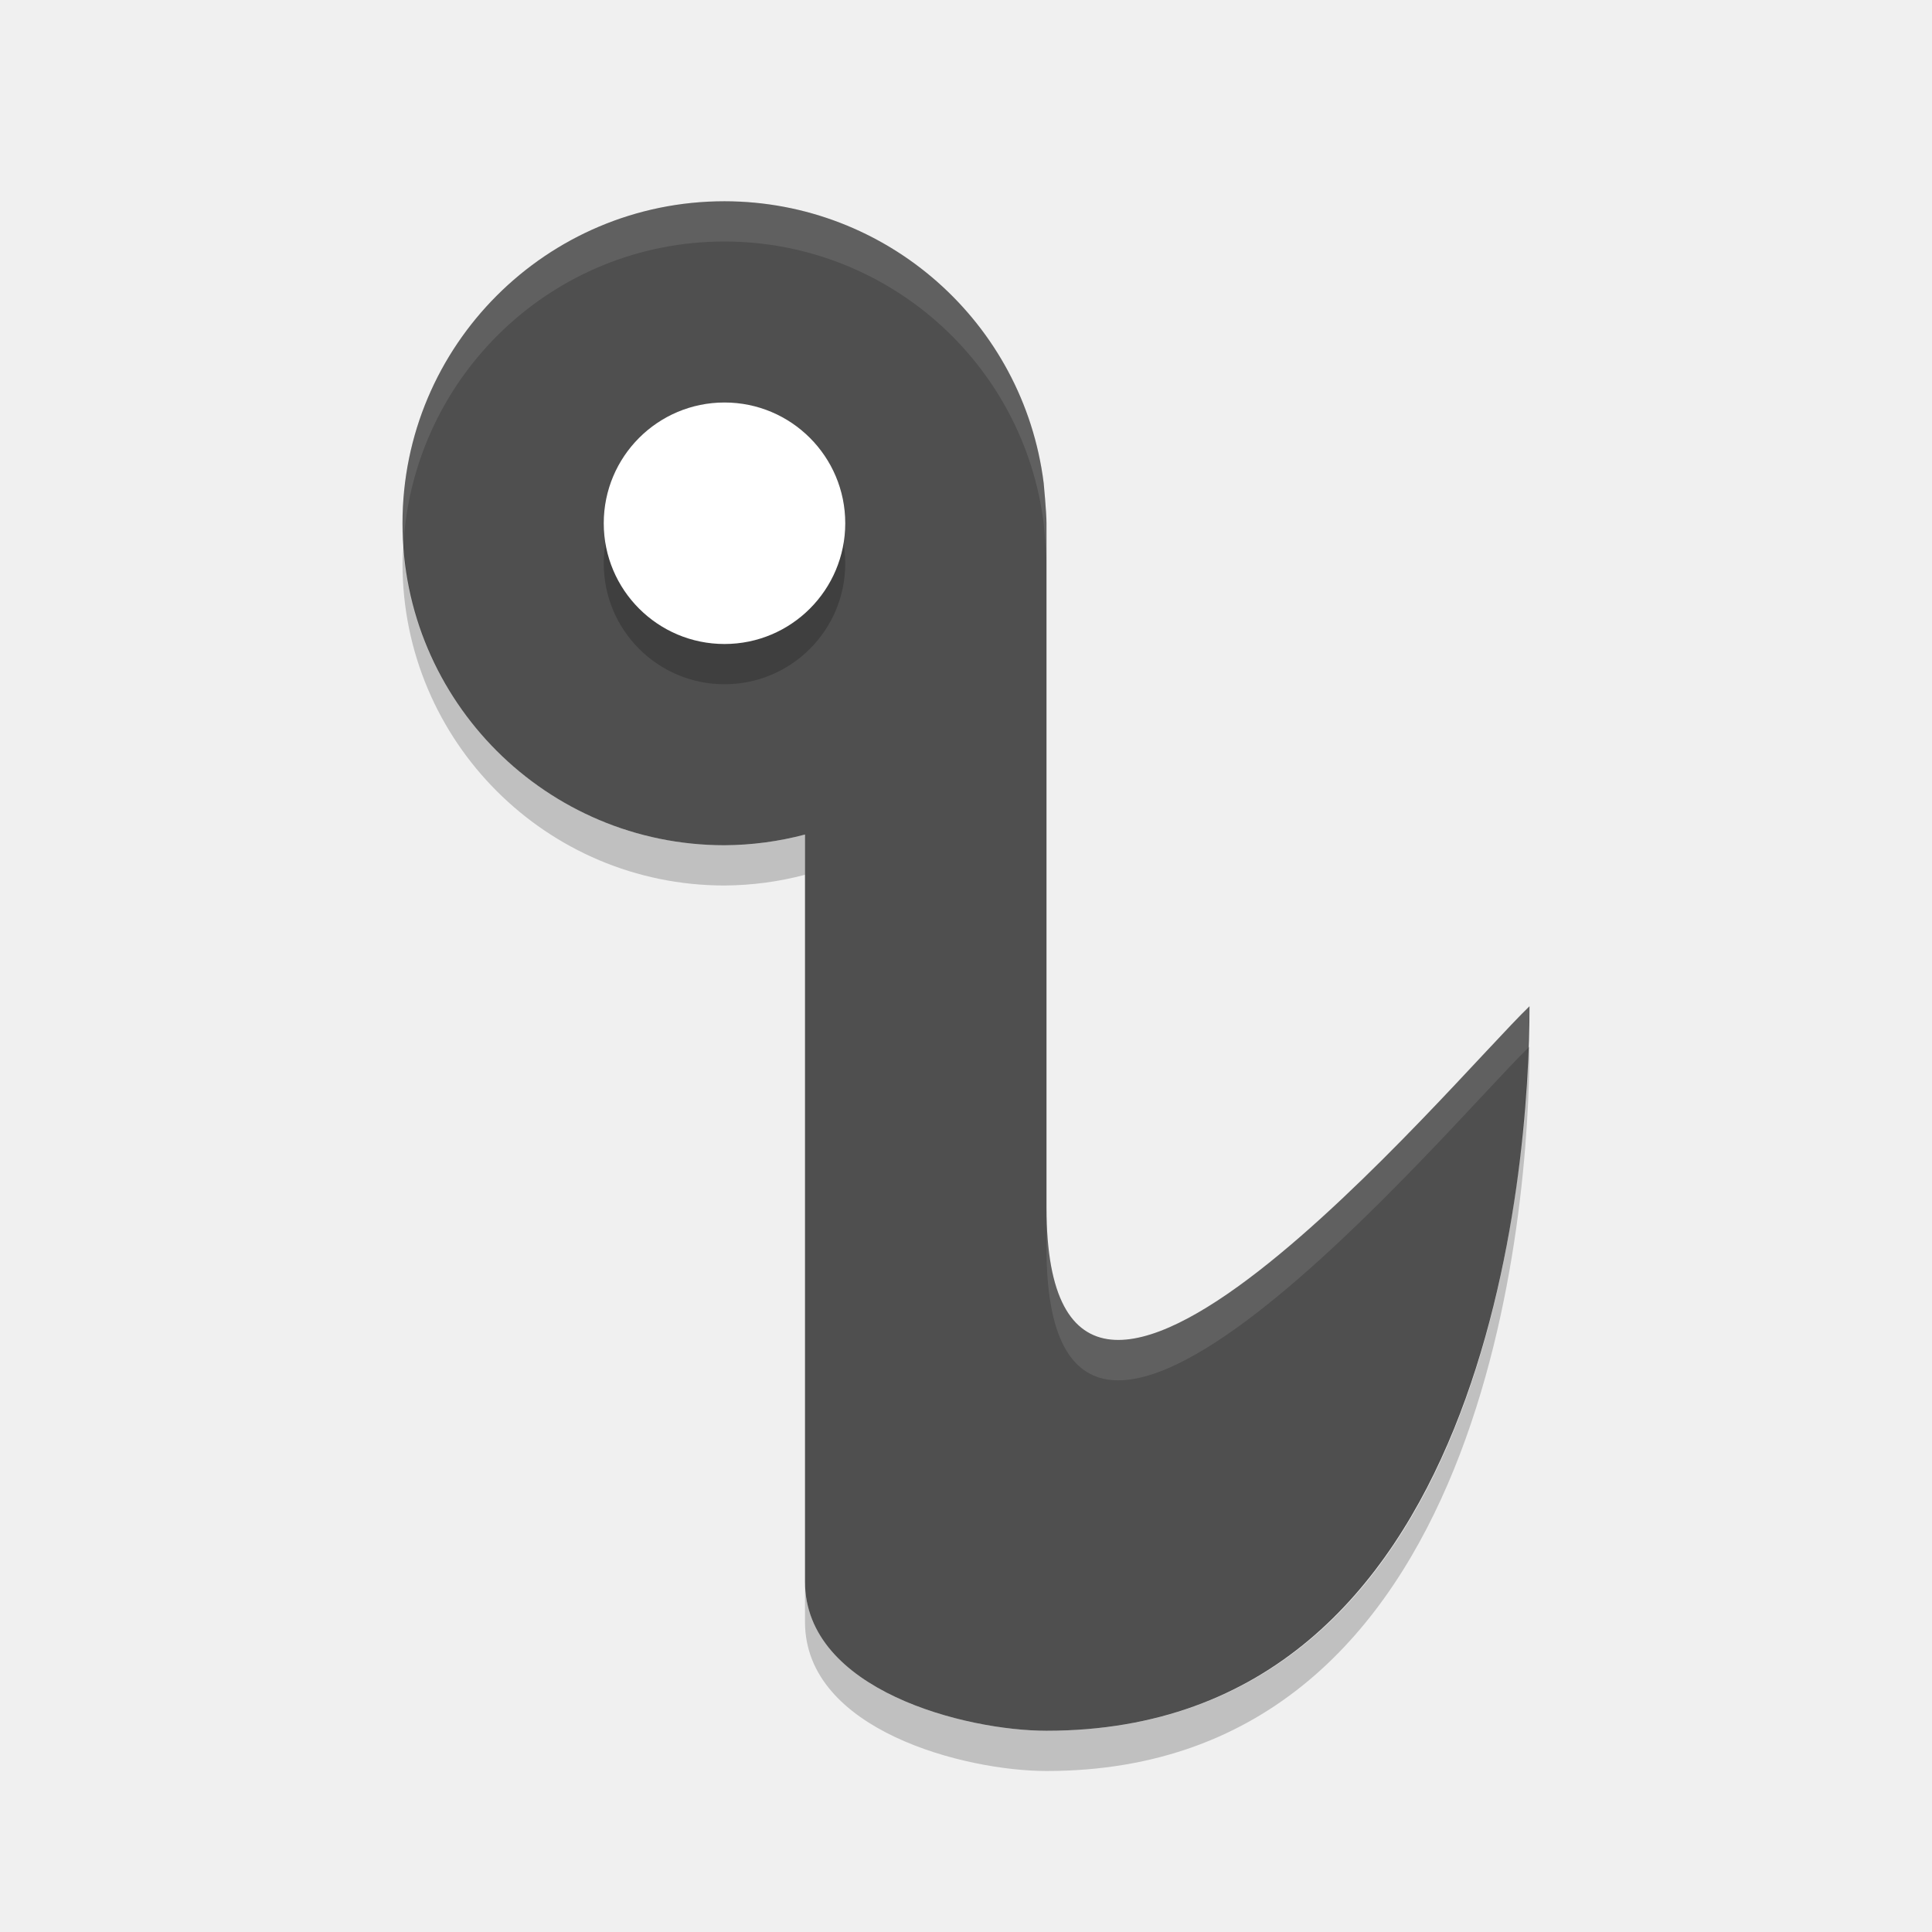
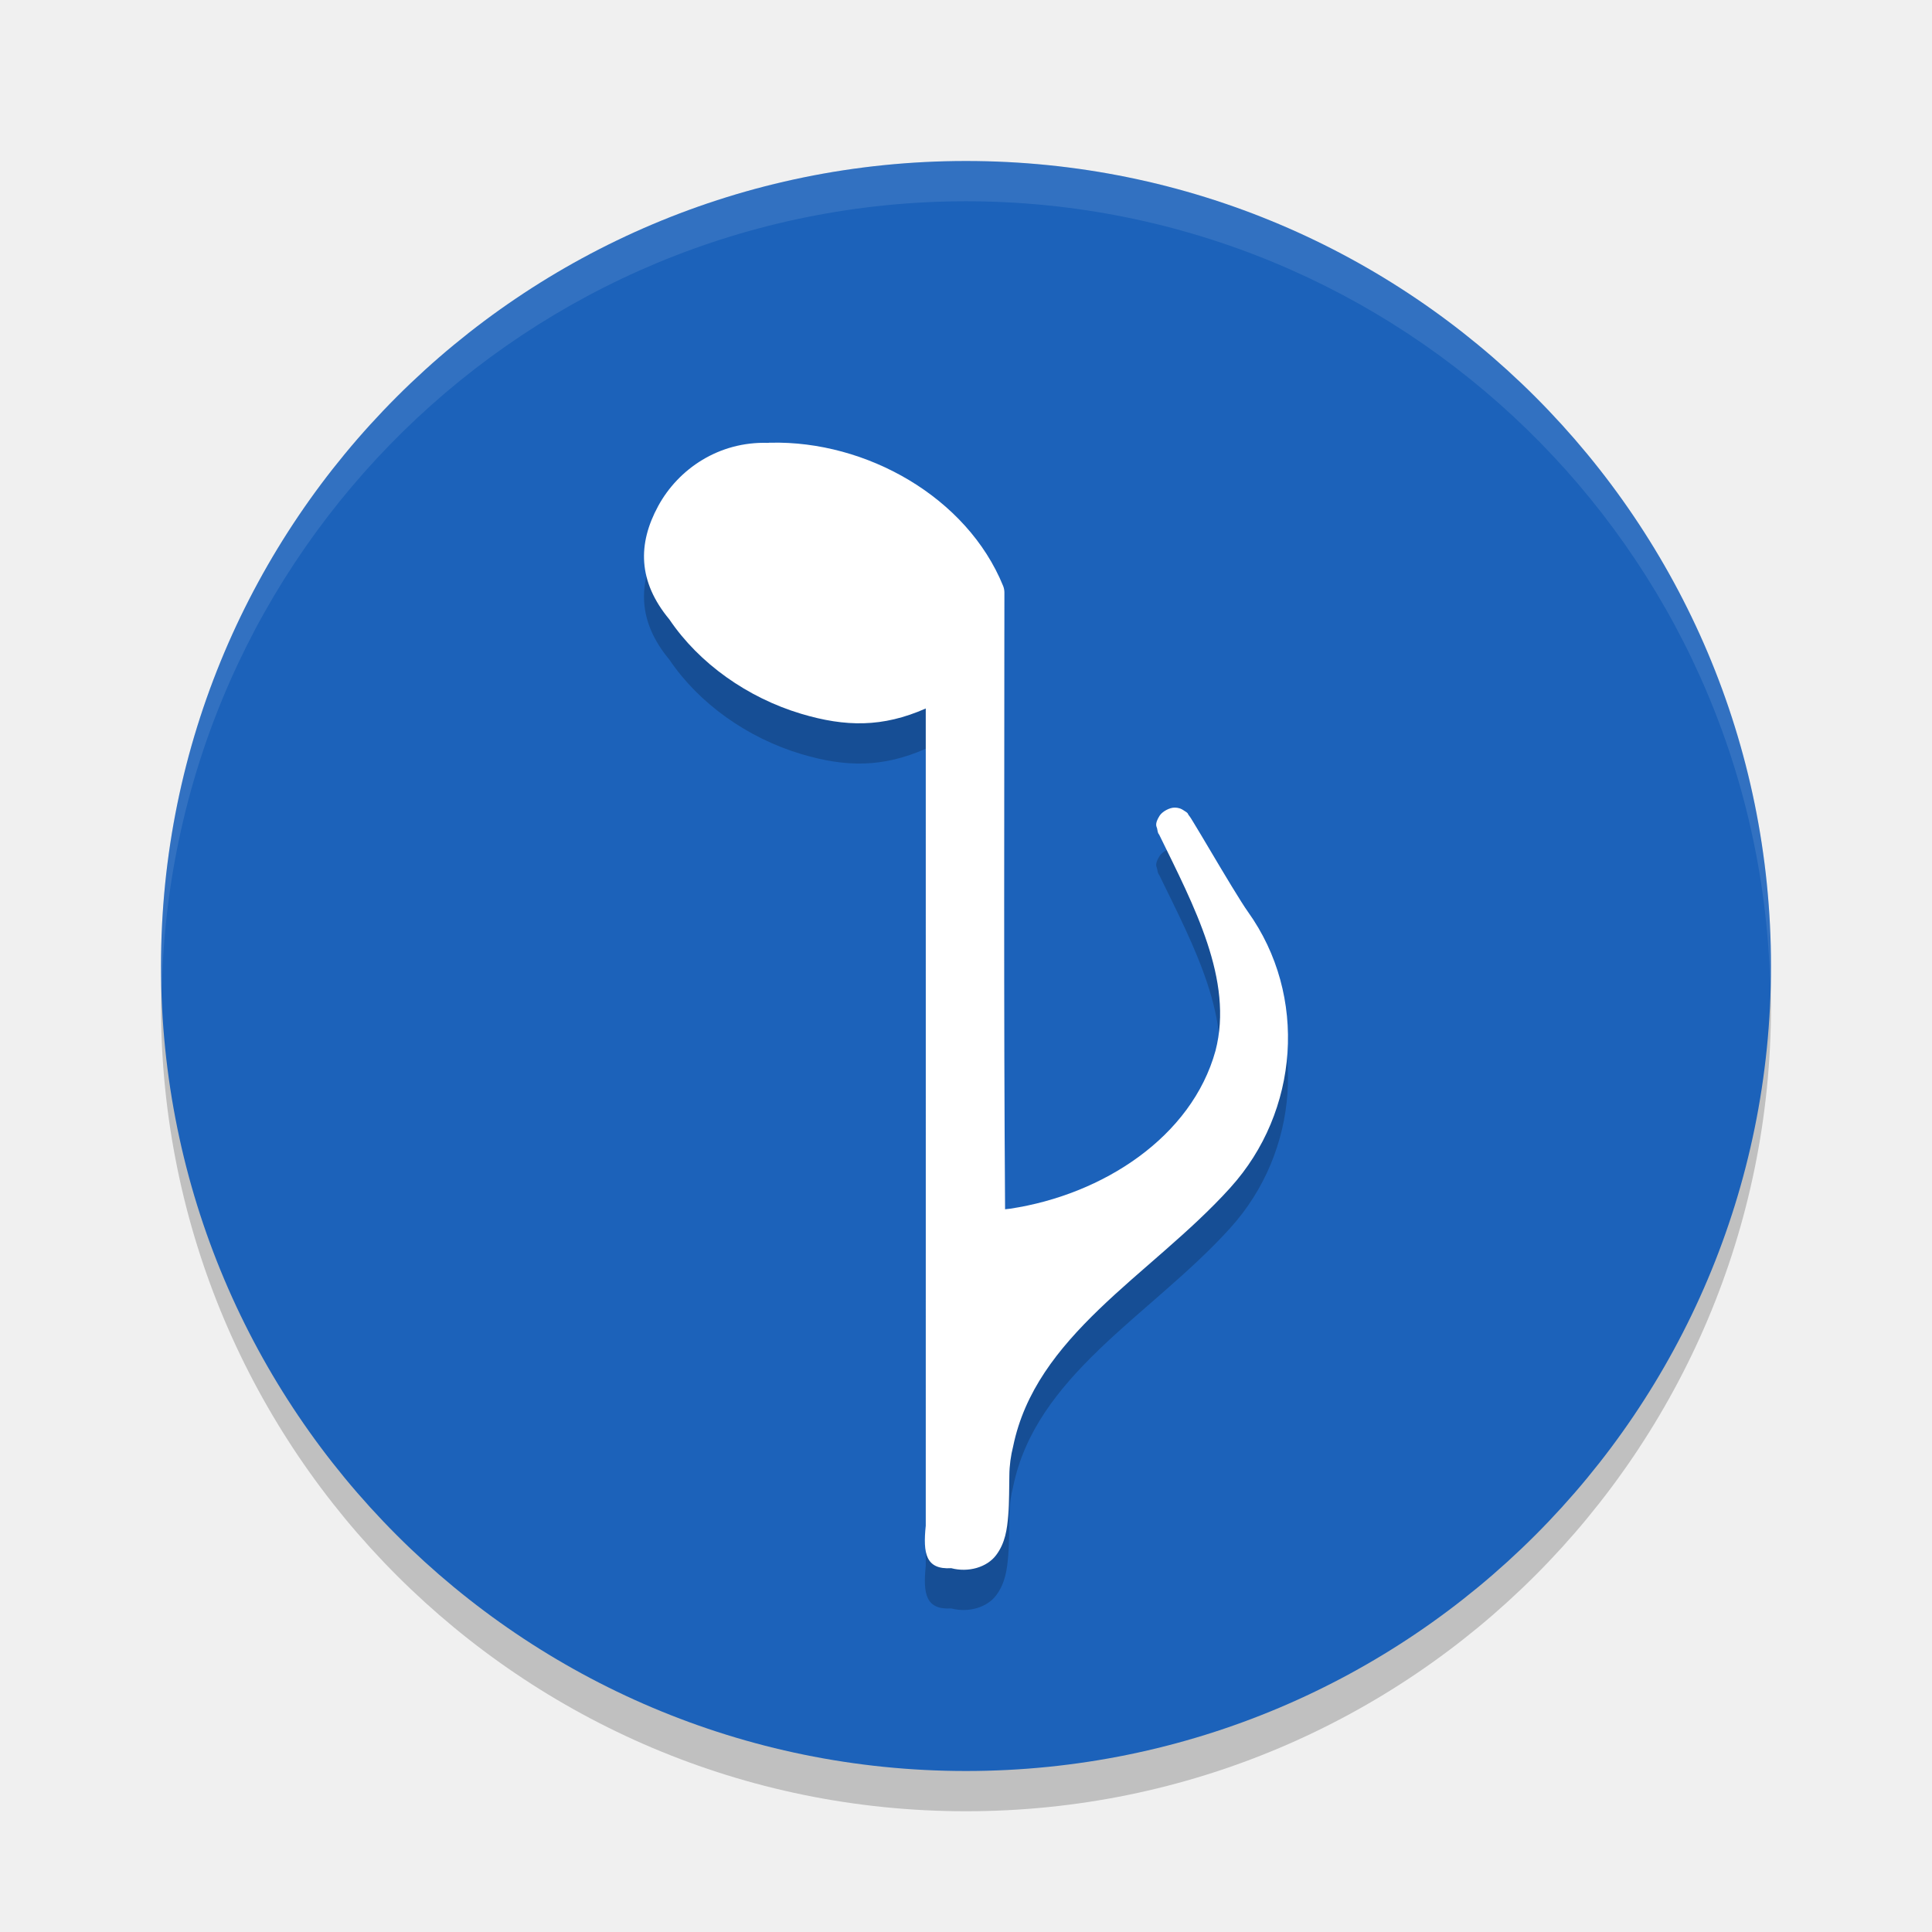
- <svg xmlns="http://www.w3.org/2000/svg" width="48" height="48" version="1">
-   <path fill="#4f4f4f" d="m18 5c-4.418 0-8 3.582-8 8 0 4.418 3.582 8 8 8 0.675-0.004 1.347-0.093 2-0.266v18.563c0 2.703 4 3.703 6 3.703 11 0 12-14 12-18-1.963 1.89-12 14-12 5v-17c0-0.273-0.07-1-0.07-1-0.504-3.997-3.901-6.996-7.93-7z" />
-   <path opacity=".2" d="m18 11a3 3 0 0 1 3 3 3 3 0 0 1 -3 3 3 3 0 0 1 -3 -3 3 3 0 0 1 3 -3z" />
-   <path fill="#fff" d="m18 10a3 3 0 0 1 3 3 3 3 0 0 1 -3 3 3 3 0 0 1 -3 -3 3 3 0 0 1 3 -3z" />
-   <path fill="#fff" opacity=".1" d="m18 5c-4.418 0-8 3.582-8 8 0 0.169 0.015 0.334 0.025 0.5 0.26-4.184 3.726-7.5 7.975-7.5 4.029 0.004 7.426 3.003 7.93 7 0 0 0.07 0.727 0.07 1v-1c0-0.273-0.07-1-0.07-1-0.504-3.997-3.901-6.996-7.93-7zm20 20c-1.963 1.89-12 14-12 5v1c0 8.971 9.956-3.013 11.965-4.963 0.012-0.353 0.035-0.767 0.035-1.037z" />
-   <path opacity=".2" d="m10.025 13.5c-0.01 0.166-0.025 0.331-0.025 0.5 0 4.418 3.582 8 8 8 0.675-0.004 1.347-0.093 2-0.266v-1c-0.653 0.173-1.325 0.262-2 0.266-4.249 0-7.715-3.316-7.975-7.5zm27.975 12.5c-0.006 0.006-0.029 0.031-0.035 0.037-0.164 4.887-1.707 16.963-11.965 16.963-2 0-6-1-6-3.703v1c0 2.703 4 3.703 6 3.703 11 0 12-14 12-18z" />
+ <svg xmlns="http://www.w3.org/2000/svg" width="48" height="48" version="1.1">
+   <circle style="opacity:0.2" cx="24" cy="25" r="20" />
+   <circle style="fill:#1c62ba" cx="24" cy="24" r="20" />
+   <path style="opacity:0.1;fill:#ffffff" d="M 24,4 A 20,20 0 0 0 4,24 20,20 0 0 0 4.021,24.582 20,20 0 0 1 24,5 20,20 0 0 1 43.979,24.418 20,20 0 0 0 44,24 20,20 0 0 0 24,4 Z" />
+   <path style="opacity:0.2" d="m 19.105,12.001 c -0.009,3.41e-4 -0.018,9.07e-4 -0.027,0.002 -1.213,-0.038 -2.222,0.643 -2.726,1.57 -0.51,0.939 -0.506,1.872 0.278,2.816 0.74,1.096 1.945,1.947 3.275,2.345 1.101,0.329 2.025,0.341 3.095,-0.132 0.002,6.448 1.16e-4,13.848 5e-6,20.304 -0.071,0.692 -5e-6,1.094 0.633,1.055 0.429,0.113 0.89,-0.023 1.116,-0.325 0.227,-0.302 0.272,-0.644 0.3,-0.985 0.028,-0.341 0.021,-0.691 0.028,-0.994 0.002,-0.243 0.036,-0.494 0.094,-0.721 0.279,-1.36 1.102,-2.411 2.136,-3.408 1.033,-0.997 2.264,-1.917 3.263,-3.023 L 30.57,30.504 c 1.704,-1.883 1.931,-4.762 0.433,-6.853 -0.16,-0.223 -0.587,-0.934 -0.926,-1.507 -0.17,-0.286 -0.321,-0.542 -0.423,-0.707 -0.051,-0.082 -0.072,-0.123 -0.13,-0.197 -0.015,-0.019 0.015,-0.03 -0.131,-0.116 -0.037,-0.023 -0.092,-0.058 -0.213,-0.059 -0.121,-0.001 -0.304,0.096 -0.371,0.203 -0.135,0.214 -0.069,0.272 -0.062,0.311 0.026,0.155 0.036,0.124 0.052,0.158 0.002,0.004 0.004,0.008 0.006,0.011 0.856,1.756 1.849,3.602 1.394,5.357 -0.592,2.145 -2.799,3.576 -5.098,3.924 -0.061,0.008 -0.097,0.011 -0.13,0.015 -0.036,-4.975 -0.017,-10.247 -0.017,-15.323 0,-0.057 -0.011,-0.114 -0.033,-0.167 -0.897,-2.199 -3.393,-3.611 -5.779,-3.555 -0.007,1.51e-4 -0.014,-3.78e-4 -0.021,-1.89e-4 -0.004,1.14e-4 -0.008,-2.27e-4 -0.013,-1.51e-4 z m 9.74,9.788 c -0.006,-0.008 0.016,0.026 0.018,0.03 -0.016,-0.019 -0.015,-0.026 -0.018,-0.03 z" />
+   <path style="fill:#ffffff" d="m 19.105,11.001 c -0.009,3.4e-4 -0.018,9.07e-4 -0.027,0.002 -1.213,-0.038 -2.222,0.643 -2.726,1.57 -0.51,0.939 -0.506,1.872 0.278,2.816 0.74,1.096 1.945,1.947 3.275,2.345 1.101,0.329 2.025,0.341 3.095,-0.132 0.002,6.448 1.16e-4,13.848 5e-6,20.304 -0.071,0.692 -5e-6,1.094 0.633,1.055 0.429,0.113 0.89,-0.023 1.116,-0.325 0.227,-0.302 0.272,-0.644 0.3,-0.985 0.028,-0.341 0.021,-0.691 0.028,-0.994 0.002,-0.243 0.036,-0.494 0.094,-0.721 0.279,-1.36 1.102,-2.411 2.136,-3.408 1.033,-0.997 2.264,-1.917 3.263,-3.023 L 30.57,29.504 c 1.704,-1.883 1.931,-4.762 0.433,-6.853 -0.16,-0.223 -0.587,-0.934 -0.926,-1.507 -0.17,-0.286 -0.321,-0.542 -0.423,-0.707 -0.051,-0.082 -0.072,-0.123 -0.13,-0.197 -0.015,-0.019 0.015,-0.03 -0.131,-0.116 -0.037,-0.023 -0.092,-0.058 -0.213,-0.059 -0.121,-0.001 -0.304,0.096 -0.371,0.203 -0.135,0.214 -0.069,0.272 -0.062,0.311 0.026,0.155 0.036,0.124 0.052,0.158 0.002,0.004 0.004,0.008 0.006,0.011 0.856,1.756 1.849,3.602 1.394,5.357 -0.592,2.145 -2.799,3.576 -5.098,3.924 -0.061,0.008 -0.097,0.011 -0.13,0.015 -0.036,-4.975 -0.017,-10.247 -0.017,-15.323 0,-0.057 -0.011,-0.114 -0.033,-0.167 -0.897,-2.199 -3.393,-3.611 -5.779,-3.555 -0.007,1.51e-4 -0.014,-3.78e-4 -0.021,-1.89e-4 -0.004,1.13e-4 -0.008,-2.27e-4 -0.013,-1.51e-4 z m 9.74,9.788 c -0.006,-0.008 0.016,0.026 0.018,0.03 -0.016,-0.019 -0.015,-0.026 -0.018,-0.03 z" />
</svg>
